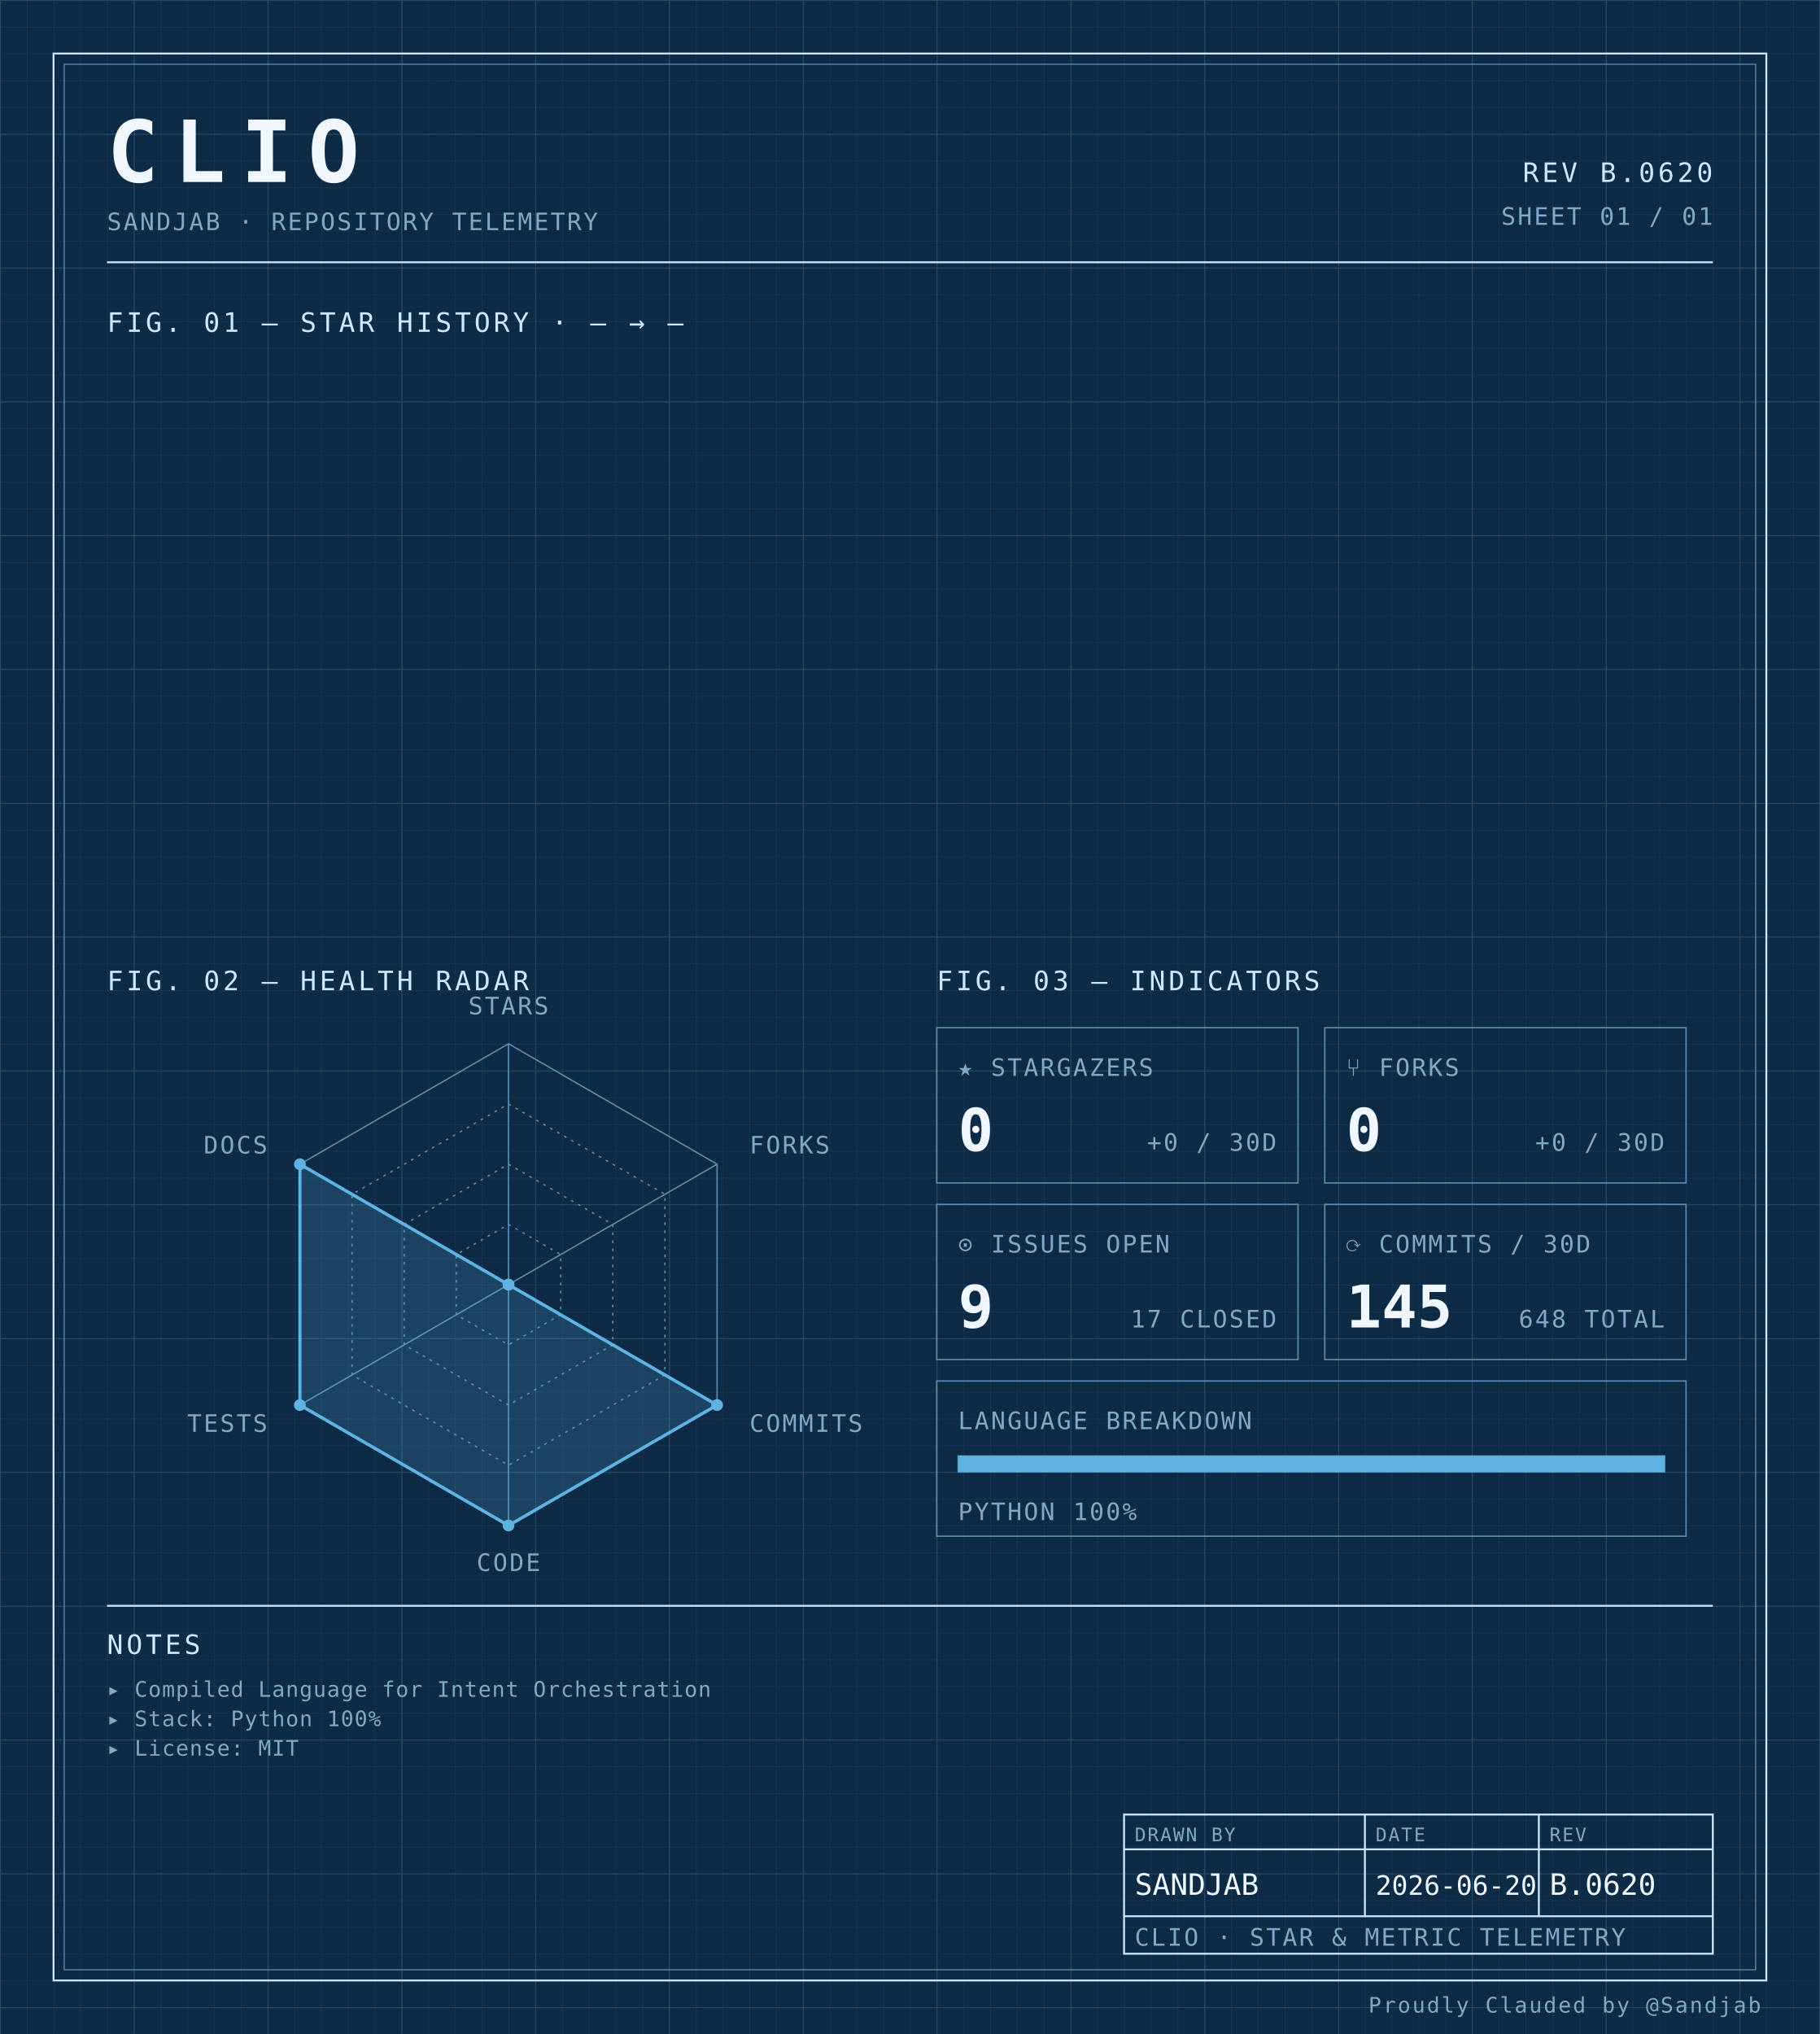
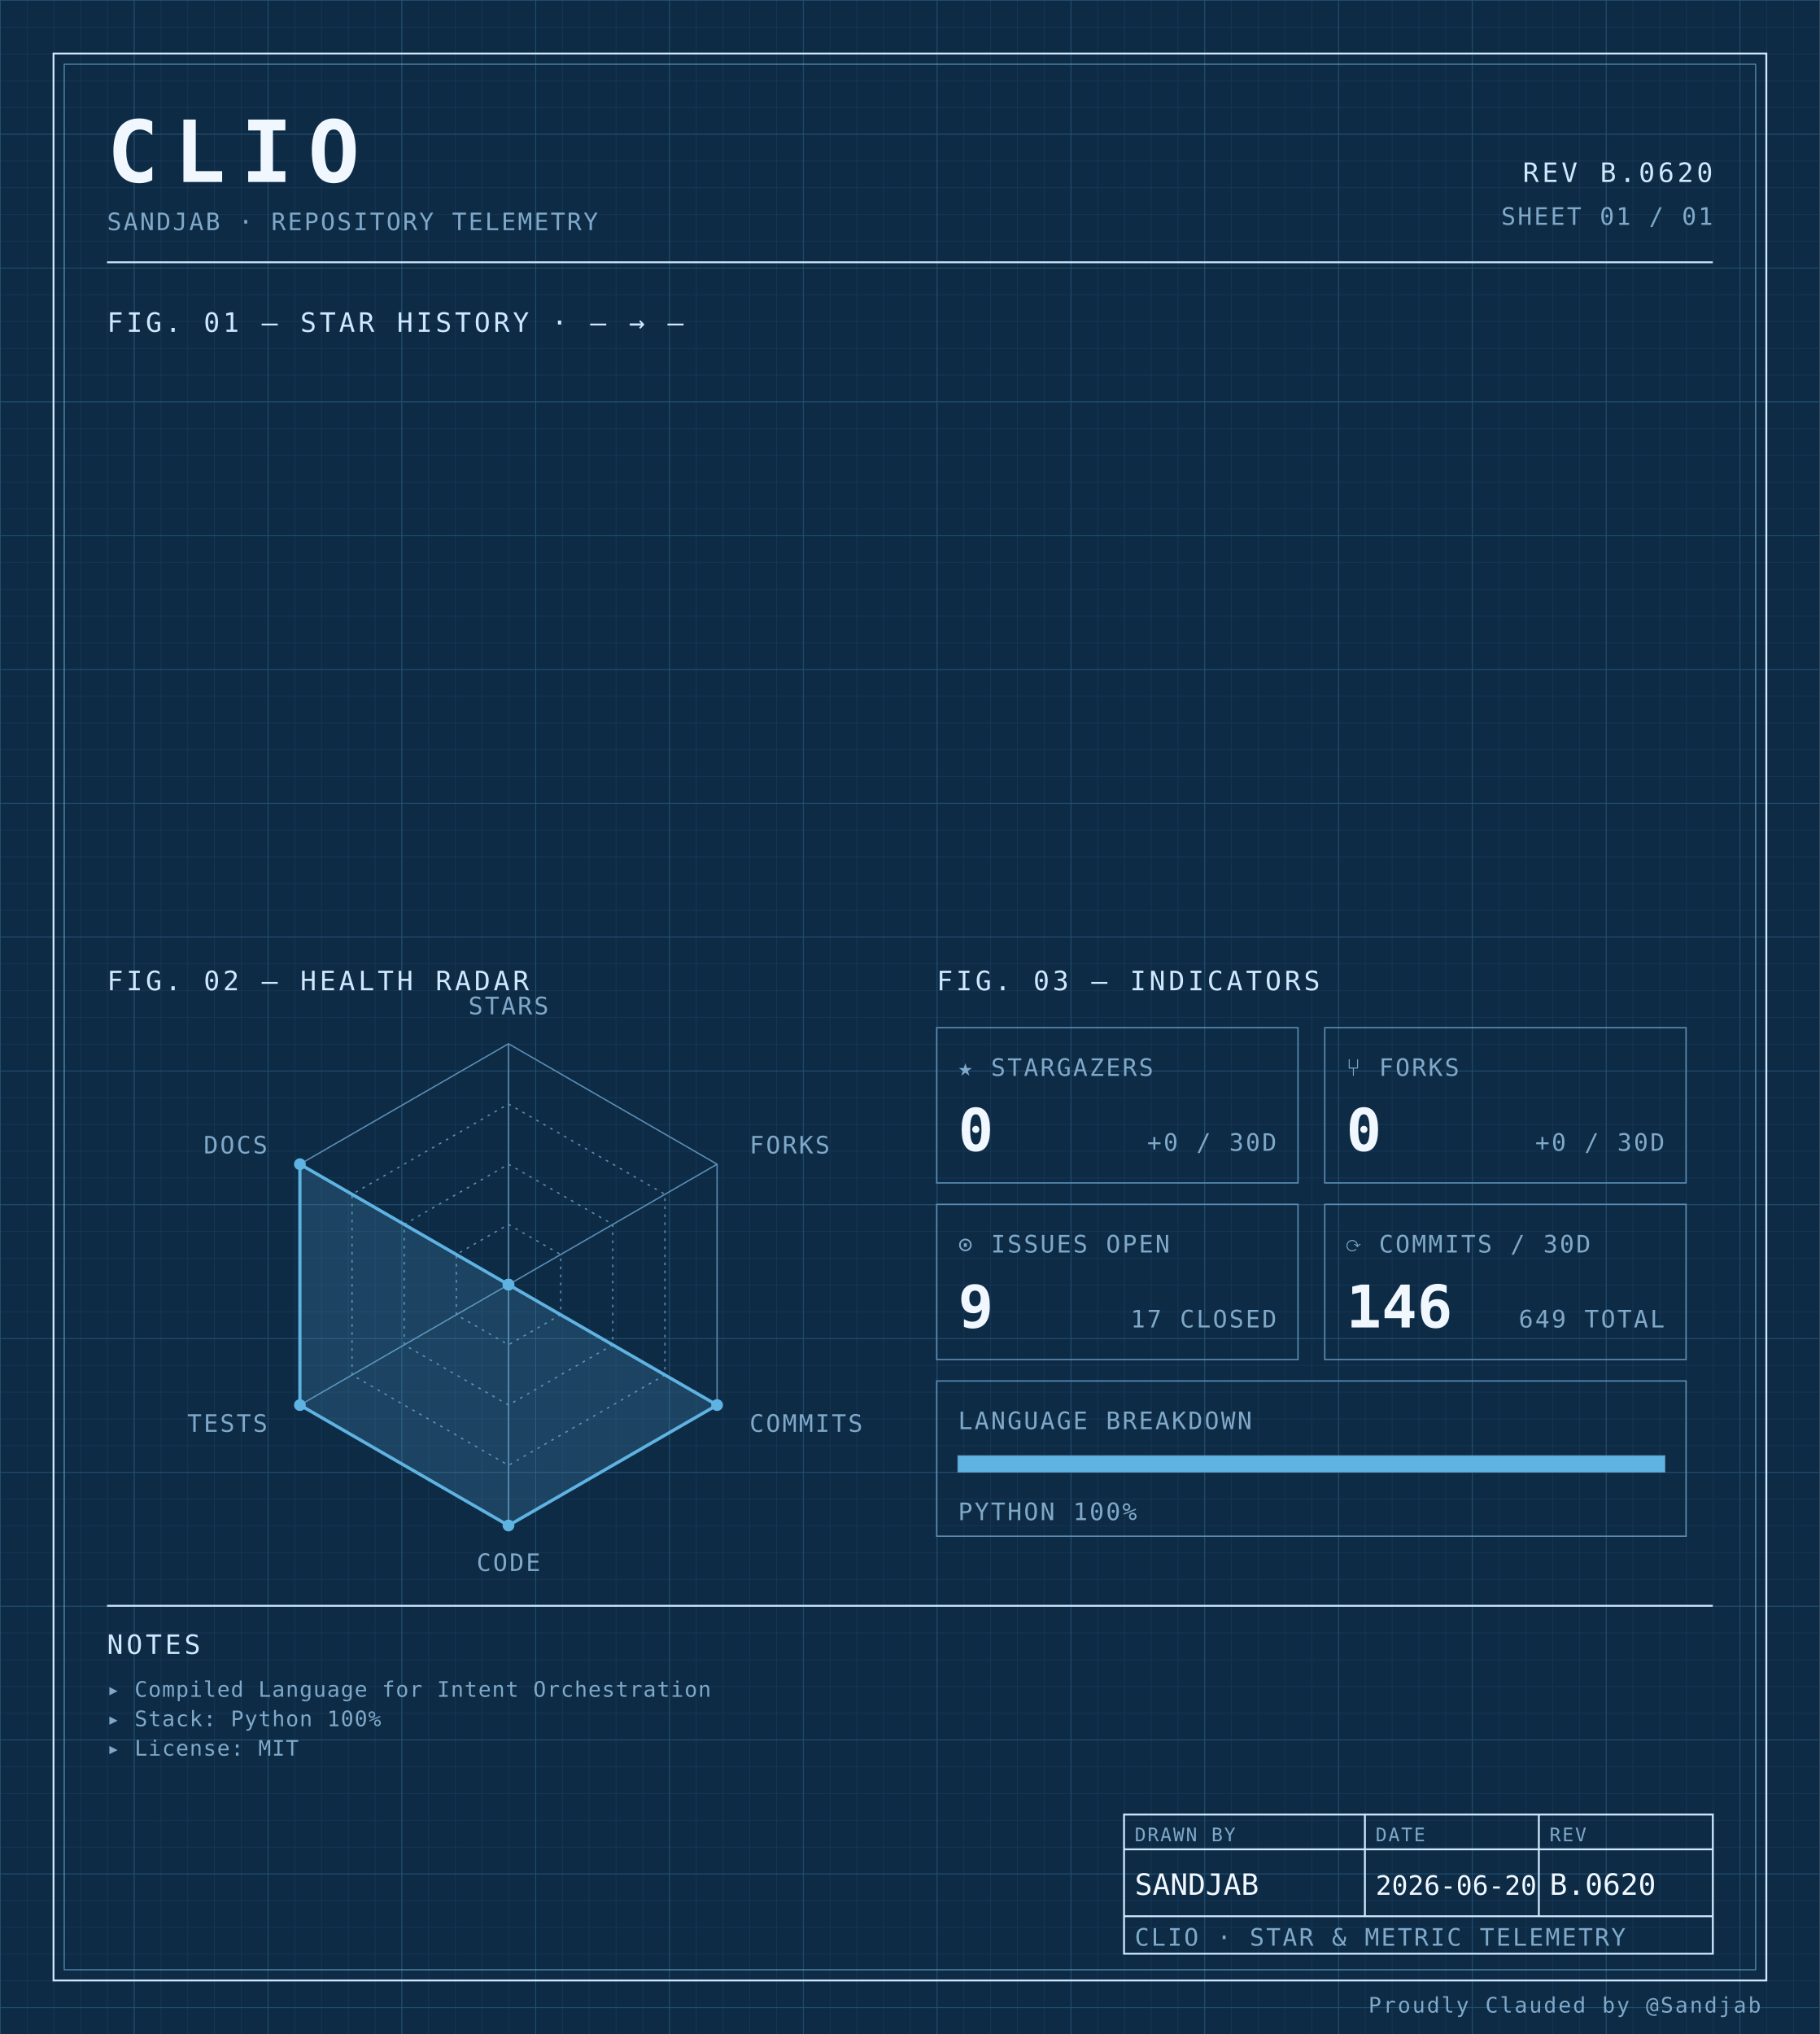
<svg xmlns="http://www.w3.org/2000/svg" width="100%" viewBox="0 0 680 760" role="img">
  <defs>
    <pattern id="grid-fine" width="10" height="10" patternUnits="userSpaceOnUse">
      <path d="M10 0H0V10" fill="none" stroke="#1a3a5c" stroke-width="0.4" />
    </pattern>
    <pattern id="grid-major" width="50" height="50" patternUnits="userSpaceOnUse">
      <path d="M50 0H0V50" fill="none" stroke="#245273" stroke-width="0.5" />
    </pattern>
  </defs>
  <rect x="0" y="0" width="680" height="760" fill="#0d2b45" />
  <rect x="0" y="0" width="680" height="760" fill="url(#grid-fine)" />
  <rect x="0" y="0" width="680" height="760" fill="url(#grid-major)" />
  <rect x="20" y="20" width="640" height="720" fill="none" stroke="#cfe8ff" stroke-width="0.7" />
  <rect x="24" y="24" width="632" height="712" fill="none" stroke="#5b8db5" stroke-width="0.4" />
  <text x="40" y="68" font-family="ui-monospace, 'SF Mono', 'JetBrains Mono', 'Cascadia Code', Consolas, monospace" font-size="32" font-weight="700" fill="#f0f7ff" text-anchor="start" letter-spacing="0.18em">CLIO</text>
  <text x="40" y="86" font-family="ui-monospace, 'SF Mono', 'JetBrains Mono', 'Cascadia Code', Consolas, monospace" font-size="9" font-weight="400" fill="#7fa8c9" text-anchor="start" letter-spacing="0.08em">SANDJAB · REPOSITORY TELEMETRY</text>
  <text x="640" y="68" font-family="ui-monospace, 'SF Mono', 'JetBrains Mono', 'Cascadia Code', Consolas, monospace" font-size="10" font-weight="400" fill="#cfe8ff" text-anchor="end" letter-spacing="0.12em">REV B.0620</text>
  <text x="640" y="84" font-family="ui-monospace, 'SF Mono', 'JetBrains Mono', 'Cascadia Code', Consolas, monospace" font-size="9" font-weight="400" fill="#7fa8c9" text-anchor="end" letter-spacing="0.08em">SHEET 01 / 01</text>
  <line x1="40" y1="98" x2="640" y2="98" stroke="#cfe8ff" stroke-width="0.7" />
  <text x="40" y="124" font-family="ui-monospace, 'SF Mono', 'JetBrains Mono', 'Cascadia Code', Consolas, monospace" font-size="10" font-weight="400" fill="#cfe8ff" text-anchor="start" letter-spacing="0.12em">FIG. 01 — STAR HISTORY · — → —</text>
  <text x="40" y="370" font-family="ui-monospace, 'SF Mono', 'JetBrains Mono', 'Cascadia Code', Consolas, monospace" font-size="10" font-weight="400" fill="#cfe8ff" text-anchor="start" letter-spacing="0.12em">FIG. 02 — HEALTH RADAR</text>
  <g transform="translate(190 480)">
    <polygon points="0.00,-90.00 77.94,-45.00 77.94,45.00 0.00,90.00 -77.94,45.00 -77.94,-45.00" fill="none" stroke="#5b8db5" stroke-width="0.5" />
    <polygon points="0.00,-67.50 58.46,-33.75 58.46,33.75 0.00,67.50 -58.46,33.75 -58.46,-33.75" fill="none" stroke="#5b8db5" stroke-width="0.5" stroke-dasharray="1,2" />
    <polygon points="0.00,-45.00 38.97,-22.50 38.97,22.50 0.00,45.00 -38.97,22.50 -38.97,-22.50" fill="none" stroke="#5b8db5" stroke-width="0.5" stroke-dasharray="1,2" />
    <polygon points="0.00,-22.50 19.49,-11.25 19.49,11.25 0.00,22.50 -19.49,11.25 -19.49,-11.25" fill="none" stroke="#5b8db5" stroke-width="0.5" stroke-dasharray="1,2" />
    <line x1="0" y1="0" x2="0.00" y2="-90.00" stroke="#5b8db5" stroke-width="0.5" />
    <line x1="0" y1="0" x2="77.94" y2="-45.00" stroke="#5b8db5" stroke-width="0.5" />
    <line x1="0" y1="0" x2="77.94" y2="45.00" stroke="#5b8db5" stroke-width="0.5" />
    <line x1="0" y1="0" x2="0.00" y2="90.00" stroke="#5b8db5" stroke-width="0.5" />
    <line x1="0" y1="0" x2="-77.94" y2="45.00" stroke="#5b8db5" stroke-width="0.5" />
    <line x1="0" y1="0" x2="-77.94" y2="-45.00" stroke="#5b8db5" stroke-width="0.5" />
    <polygon points="0.00,0.00 0.00,0.00 77.94,45.00 0.00,90.00 -77.94,45.00 -77.94,-45.00" fill="#5fb3e2" fill-opacity="0.18" stroke="#5fb3e2" stroke-width="1.2" />
    <circle cx="0.00" cy="0.00" r="2.2" fill="#5fb3e2" />
    <circle cx="0.00" cy="0.00" r="2.2" fill="#5fb3e2" />
    <circle cx="77.94" cy="45.00" r="2.2" fill="#5fb3e2" />
    <circle cx="0.00" cy="90.00" r="2.2" fill="#5fb3e2" />
    <circle cx="-77.94" cy="45.00" r="2.2" fill="#5fb3e2" />
    <circle cx="-77.94" cy="-45.00" r="2.2" fill="#5fb3e2" />
    <text x="6.3681633555662356e-15" y="-101" font-family="ui-monospace, 'SF Mono', 'JetBrains Mono', 'Cascadia Code', Consolas, monospace" font-size="9" font-weight="400" fill="#7fa8c9" text-anchor="middle" letter-spacing="0.08em">STARS</text>
    <text x="90.067" y="-49" font-family="ui-monospace, 'SF Mono', 'JetBrains Mono', 'Cascadia Code', Consolas, monospace" font-size="9" font-weight="400" fill="#7fa8c9" text-anchor="start" letter-spacing="0.08em">FORKS</text>
    <text x="90.067" y="55" font-family="ui-monospace, 'SF Mono', 'JetBrains Mono', 'Cascadia Code', Consolas, monospace" font-size="9" font-weight="400" fill="#7fa8c9" text-anchor="start" letter-spacing="0.08em">COMMITS</text>
    <text x="6.3681633555662356e-15" y="107" font-family="ui-monospace, 'SF Mono', 'JetBrains Mono', 'Cascadia Code', Consolas, monospace" font-size="9" font-weight="400" fill="#7fa8c9" text-anchor="middle" letter-spacing="0.08em">CODE</text>
    <text x="-90.067" y="55" font-family="ui-monospace, 'SF Mono', 'JetBrains Mono', 'Cascadia Code', Consolas, monospace" font-size="9" font-weight="400" fill="#7fa8c9" text-anchor="end" letter-spacing="0.08em">TESTS</text>
    <text x="-90.067" y="-49" font-family="ui-monospace, 'SF Mono', 'JetBrains Mono', 'Cascadia Code', Consolas, monospace" font-size="9" font-weight="400" fill="#7fa8c9" text-anchor="end" letter-spacing="0.08em">DOCS</text>
  </g>
  <text x="350" y="370" font-family="ui-monospace, 'SF Mono', 'JetBrains Mono', 'Cascadia Code', Consolas, monospace" font-size="10" font-weight="400" fill="#cfe8ff" text-anchor="start" letter-spacing="0.12em">FIG. 03 — INDICATORS</text>
  <rect x="350" y="384" width="135" height="58" fill="none" stroke="#5b8db5" stroke-width="0.5" />
  <text x="358" y="402" font-family="ui-monospace, 'SF Mono', 'JetBrains Mono', 'Cascadia Code', Consolas, monospace" font-size="9" font-weight="400" fill="#7fa8c9" text-anchor="start" letter-spacing="0.08em">★ STARGAZERS</text>
  <text x="358" y="430" font-family="ui-monospace, 'SF Mono', 'JetBrains Mono', 'Cascadia Code', Consolas, monospace" font-size="22" font-weight="700" fill="#f0f7ff" text-anchor="start" letter-spacing="normal">0</text>
  <text x="477" y="430" font-family="ui-monospace, 'SF Mono', 'JetBrains Mono', 'Cascadia Code', Consolas, monospace" font-size="9" font-weight="400" fill="#7fa8c9" text-anchor="end" letter-spacing="0.08em">+0 / 30D</text>
  <rect x="495" y="384" width="135" height="58" fill="none" stroke="#5b8db5" stroke-width="0.5" />
  <text x="503" y="402" font-family="ui-monospace, 'SF Mono', 'JetBrains Mono', 'Cascadia Code', Consolas, monospace" font-size="9" font-weight="400" fill="#7fa8c9" text-anchor="start" letter-spacing="0.08em">⑂ FORKS</text>
  <text x="503" y="430" font-family="ui-monospace, 'SF Mono', 'JetBrains Mono', 'Cascadia Code', Consolas, monospace" font-size="22" font-weight="700" fill="#f0f7ff" text-anchor="start" letter-spacing="normal">0</text>
  <text x="622" y="430" font-family="ui-monospace, 'SF Mono', 'JetBrains Mono', 'Cascadia Code', Consolas, monospace" font-size="9" font-weight="400" fill="#7fa8c9" text-anchor="end" letter-spacing="0.08em">+0 / 30D</text>
  <rect x="350" y="450" width="135" height="58" fill="none" stroke="#5b8db5" stroke-width="0.5" />
  <text x="358" y="468" font-family="ui-monospace, 'SF Mono', 'JetBrains Mono', 'Cascadia Code', Consolas, monospace" font-size="9" font-weight="400" fill="#7fa8c9" text-anchor="start" letter-spacing="0.08em">⊙ ISSUES OPEN</text>
  <text x="358" y="496" font-family="ui-monospace, 'SF Mono', 'JetBrains Mono', 'Cascadia Code', Consolas, monospace" font-size="22" font-weight="700" fill="#f0f7ff" text-anchor="start" letter-spacing="normal">9</text>
  <text x="477" y="496" font-family="ui-monospace, 'SF Mono', 'JetBrains Mono', 'Cascadia Code', Consolas, monospace" font-size="9" font-weight="400" fill="#7fa8c9" text-anchor="end" letter-spacing="0.08em">17 CLOSED</text>
  <rect x="495" y="450" width="135" height="58" fill="none" stroke="#5b8db5" stroke-width="0.5" />
  <text x="503" y="468" font-family="ui-monospace, 'SF Mono', 'JetBrains Mono', 'Cascadia Code', Consolas, monospace" font-size="9" font-weight="400" fill="#7fa8c9" text-anchor="start" letter-spacing="0.08em">⟳ COMMITS / 30D</text>
-   <text x="503" y="496" font-family="ui-monospace, 'SF Mono', 'JetBrains Mono', 'Cascadia Code', Consolas, monospace" font-size="22" font-weight="700" fill="#f0f7ff" text-anchor="start" letter-spacing="normal">145</text>
-   <text x="622" y="496" font-family="ui-monospace, 'SF Mono', 'JetBrains Mono', 'Cascadia Code', Consolas, monospace" font-size="9" font-weight="400" fill="#7fa8c9" text-anchor="end" letter-spacing="0.08em">648 TOTAL</text>
+   <text x="503" y="496" font-family="ui-monospace, 'SF Mono', 'JetBrains Mono', 'Cascadia Code', Consolas, monospace" font-size="22" font-weight="700" fill="#f0f7ff" text-anchor="start" letter-spacing="normal">146</text>
+   <text x="622" y="496" font-family="ui-monospace, 'SF Mono', 'JetBrains Mono', 'Cascadia Code', Consolas, monospace" font-size="9" font-weight="400" fill="#7fa8c9" text-anchor="end" letter-spacing="0.08em">649 TOTAL</text>
  <rect x="350" y="516" width="280" height="58" fill="none" stroke="#5b8db5" stroke-width="0.5" />
  <text x="358" y="534" font-family="ui-monospace, 'SF Mono', 'JetBrains Mono', 'Cascadia Code', Consolas, monospace" font-size="9" font-weight="400" fill="#7fa8c9" text-anchor="start" letter-spacing="0.08em">LANGUAGE BREAKDOWN</text>
  <rect x="358" y="544" width="264" height="6" fill="none" stroke="#5b8db5" stroke-width="0.5" />
  <rect x="358" y="544" width="264.00" height="6" fill="#5fb3e2" />
  <text x="358" y="568" font-family="ui-monospace, 'SF Mono', 'JetBrains Mono', 'Cascadia Code', Consolas, monospace" font-size="9" font-weight="400" fill="#7fa8c9" text-anchor="start" letter-spacing="0.08em">PYTHON 100%</text>
  <line x1="40" y1="600" x2="640" y2="600" stroke="#cfe8ff" stroke-width="0.7" />
  <text x="40" y="618" font-family="ui-monospace, 'SF Mono', 'JetBrains Mono', 'Cascadia Code', Consolas, monospace" font-size="10" font-weight="400" fill="#cfe8ff" text-anchor="start" letter-spacing="0.12em">NOTES</text>
  <text x="40" y="634" font-family="ui-monospace, 'SF Mono', 'JetBrains Mono', 'Cascadia Code', Consolas, monospace" font-size="8" font-weight="400" fill="#7fa8c9" text-anchor="start" letter-spacing="0.04em">▸ Compiled Language for Intent Orchestration</text>
  <text x="40" y="645" font-family="ui-monospace, 'SF Mono', 'JetBrains Mono', 'Cascadia Code', Consolas, monospace" font-size="8" font-weight="400" fill="#7fa8c9" text-anchor="start" letter-spacing="0.04em">▸ Stack: Python 100%</text>
  <text x="40" y="656" font-family="ui-monospace, 'SF Mono', 'JetBrains Mono', 'Cascadia Code', Consolas, monospace" font-size="8" font-weight="400" fill="#7fa8c9" text-anchor="start" letter-spacing="0.04em">▸ License: MIT</text>
  <rect x="420" y="678" width="220" height="52" fill="none" stroke="#cfe8ff" stroke-width="0.7" />
  <line x1="420" y1="691" x2="640" y2="691" stroke="#cfe8ff" stroke-width="0.7" />
  <line x1="420" y1="716" x2="640" y2="716" stroke="#cfe8ff" stroke-width="0.7" />
  <line x1="510" y1="678" x2="510" y2="716" stroke="#cfe8ff" stroke-width="0.7" />
  <line x1="575" y1="678" x2="575" y2="716" stroke="#cfe8ff" stroke-width="0.7" />
  <text x="424" y="688" font-family="ui-monospace, 'SF Mono', 'JetBrains Mono', 'Cascadia Code', Consolas, monospace" font-size="7" font-weight="400" fill="#7fa8c9" text-anchor="start" letter-spacing="0.08em">DRAWN BY</text>
  <text x="514" y="688" font-family="ui-monospace, 'SF Mono', 'JetBrains Mono', 'Cascadia Code', Consolas, monospace" font-size="7" font-weight="400" fill="#7fa8c9" text-anchor="start" letter-spacing="0.08em">DATE</text>
  <text x="579" y="688" font-family="ui-monospace, 'SF Mono', 'JetBrains Mono', 'Cascadia Code', Consolas, monospace" font-size="7" font-weight="400" fill="#7fa8c9" text-anchor="start" letter-spacing="0.08em">REV</text>
  <text x="424" y="708" font-family="ui-monospace, 'SF Mono', 'JetBrains Mono', 'Cascadia Code', Consolas, monospace" font-size="11" font-weight="400" fill="#f0f7ff" text-anchor="start" letter-spacing="normal">SANDJAB</text>
  <text x="514" y="708" font-family="ui-monospace, 'SF Mono', 'JetBrains Mono', 'Cascadia Code', Consolas, monospace" font-size="10" font-weight="400" fill="#f0f7ff" text-anchor="start" letter-spacing="normal">2026-06-20</text>
  <text x="579" y="708" font-family="ui-monospace, 'SF Mono', 'JetBrains Mono', 'Cascadia Code', Consolas, monospace" font-size="11" font-weight="400" fill="#f0f7ff" text-anchor="start" letter-spacing="normal">B.0620</text>
  <text x="424" y="727" font-family="ui-monospace, 'SF Mono', 'JetBrains Mono', 'Cascadia Code', Consolas, monospace" font-size="9" font-weight="400" fill="#7fa8c9" text-anchor="start" letter-spacing="0.08em">CLIO · STAR &amp; METRIC TELEMETRY</text>
  <text x="658" y="752" font-family="ui-monospace, 'SF Mono', 'JetBrains Mono', 'Cascadia Code', Consolas, monospace" font-size="8" font-weight="400" fill="#7fa8c9" text-anchor="end" letter-spacing="0.08em">Proudly Clauded by @Sandjab</text>
</svg>
